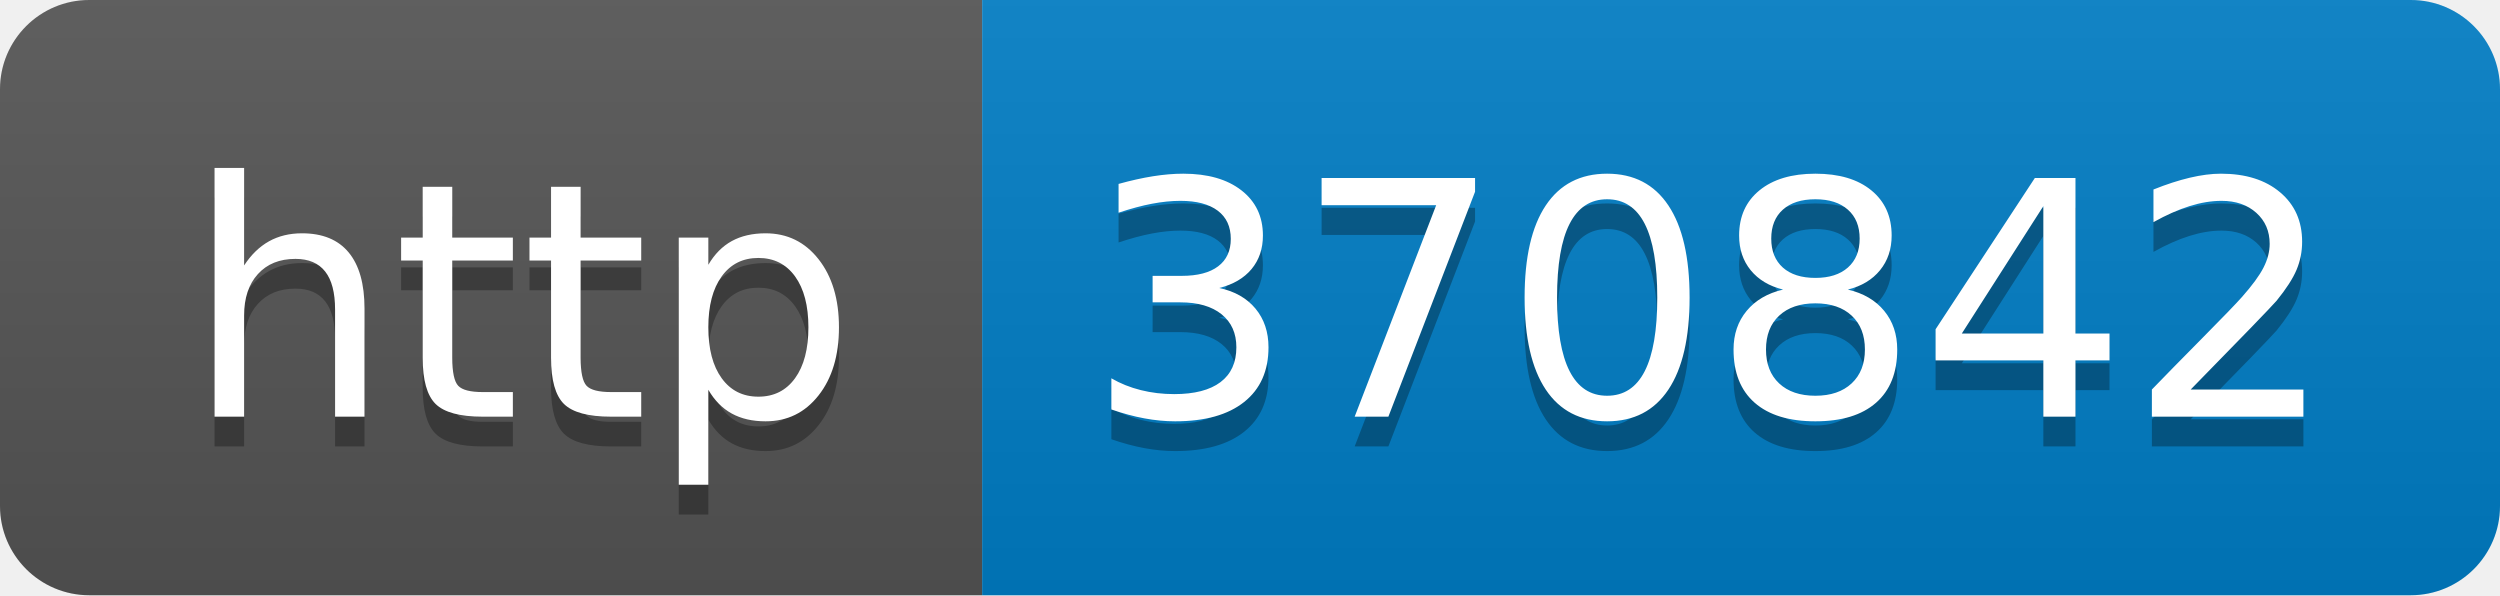
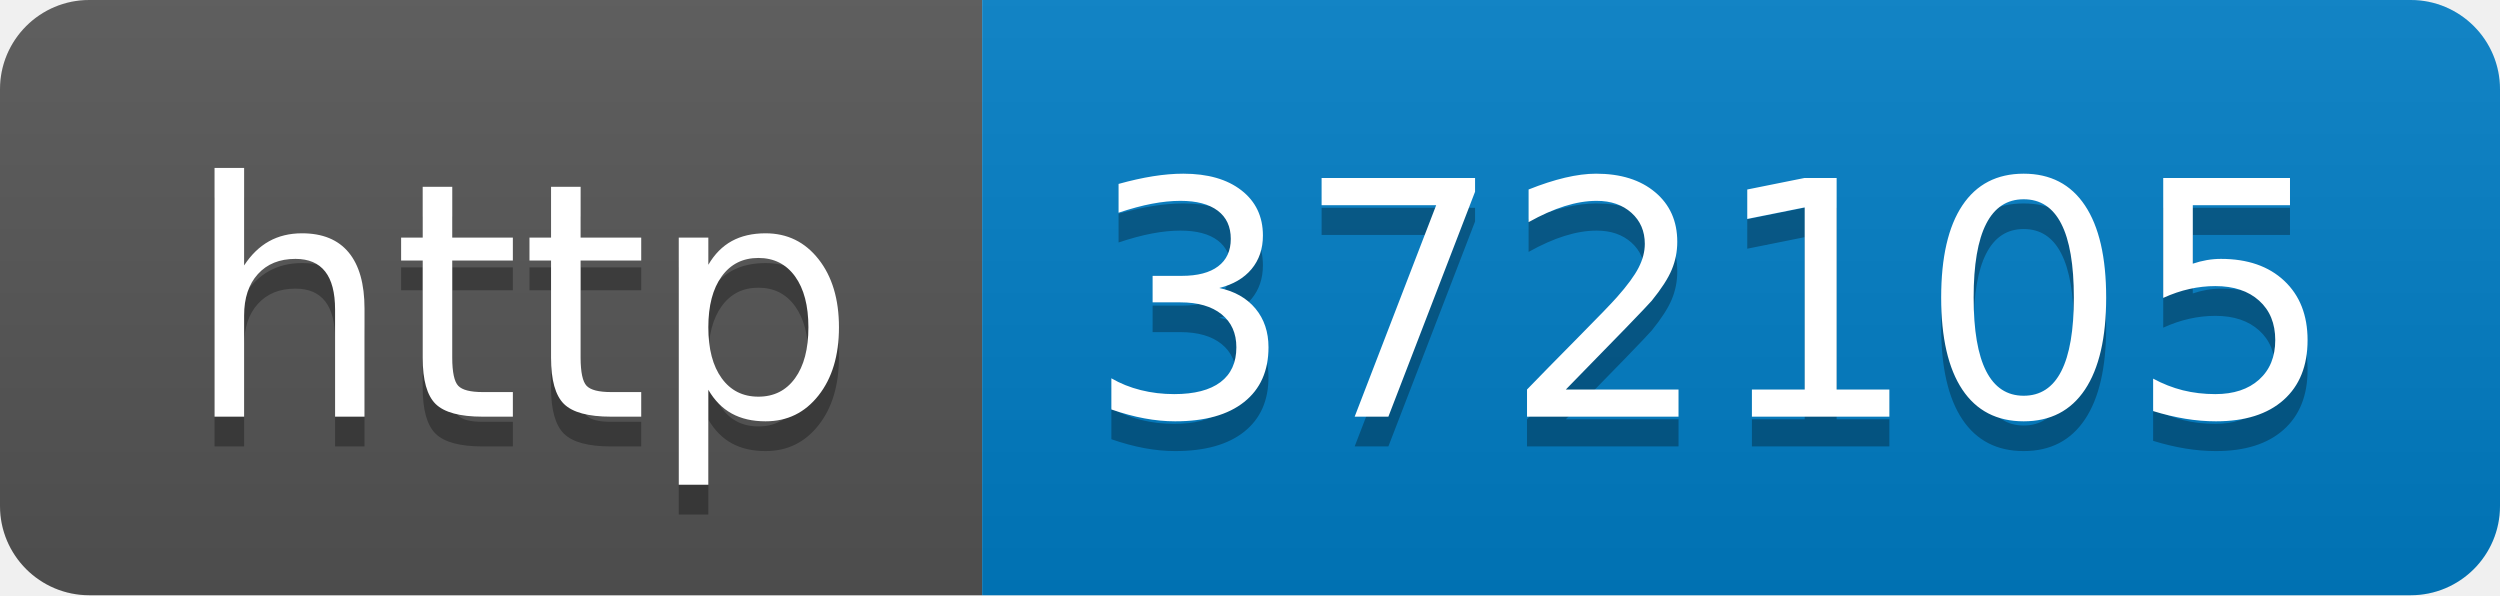
- <svg xmlns="http://www.w3.org/2000/svg" width="84" height="20" role="img" aria-label="http: 370842">
+ <svg xmlns="http://www.w3.org/2000/svg" width="84" height="20" role="img" aria-label="http: 372105">
  <linearGradient id="s" x2="0" y2="100%">
    <stop offset="0" stop-color="#bbb" stop-opacity=".1" />
    <stop offset="1" stop-opacity=".1" />
  </linearGradient>
  <clipPath id="r">
    <rect width="84" height="20" rx="3" fill="#fff" />
  </clipPath>
  <g clip-path="url(#r)">
    <rect width="33" height="20" fill="#555" />
    <rect x="33" width="51" height="20" fill="#007ec6" />
    <rect width="84" height="20" fill="url(#s)" />
  </g>
  <g fill="#fff" text-anchor="middle" font-family="Verdana,Geneva,DejaVu Sans,sans-serif" text-rendering="geometricPrecision" font-size="110">
    <text aria-hidden="true" x="175" y="150" fill="#010101" fill-opacity=".3" transform="scale(.1)" textLength="230">http</text>
    <text x="175" y="140" transform="scale(.1)" fill="#fff" textLength="230">http</text>
-     <text aria-hidden="true" x="575" y="150" fill="#010101" fill-opacity=".3" transform="scale(.1)" textLength="410">370842</text>
-     <text x="575" y="140" transform="scale(.1)" fill="#fff" textLength="410">370842</text>
+     <text aria-hidden="true" x="575" y="150" fill="#010101" fill-opacity=".3" transform="scale(.1)" textLength="410">372105</text>
+     <text x="575" y="140" transform="scale(.1)" fill="#fff" textLength="410">372105</text>
  </g>
</svg>
